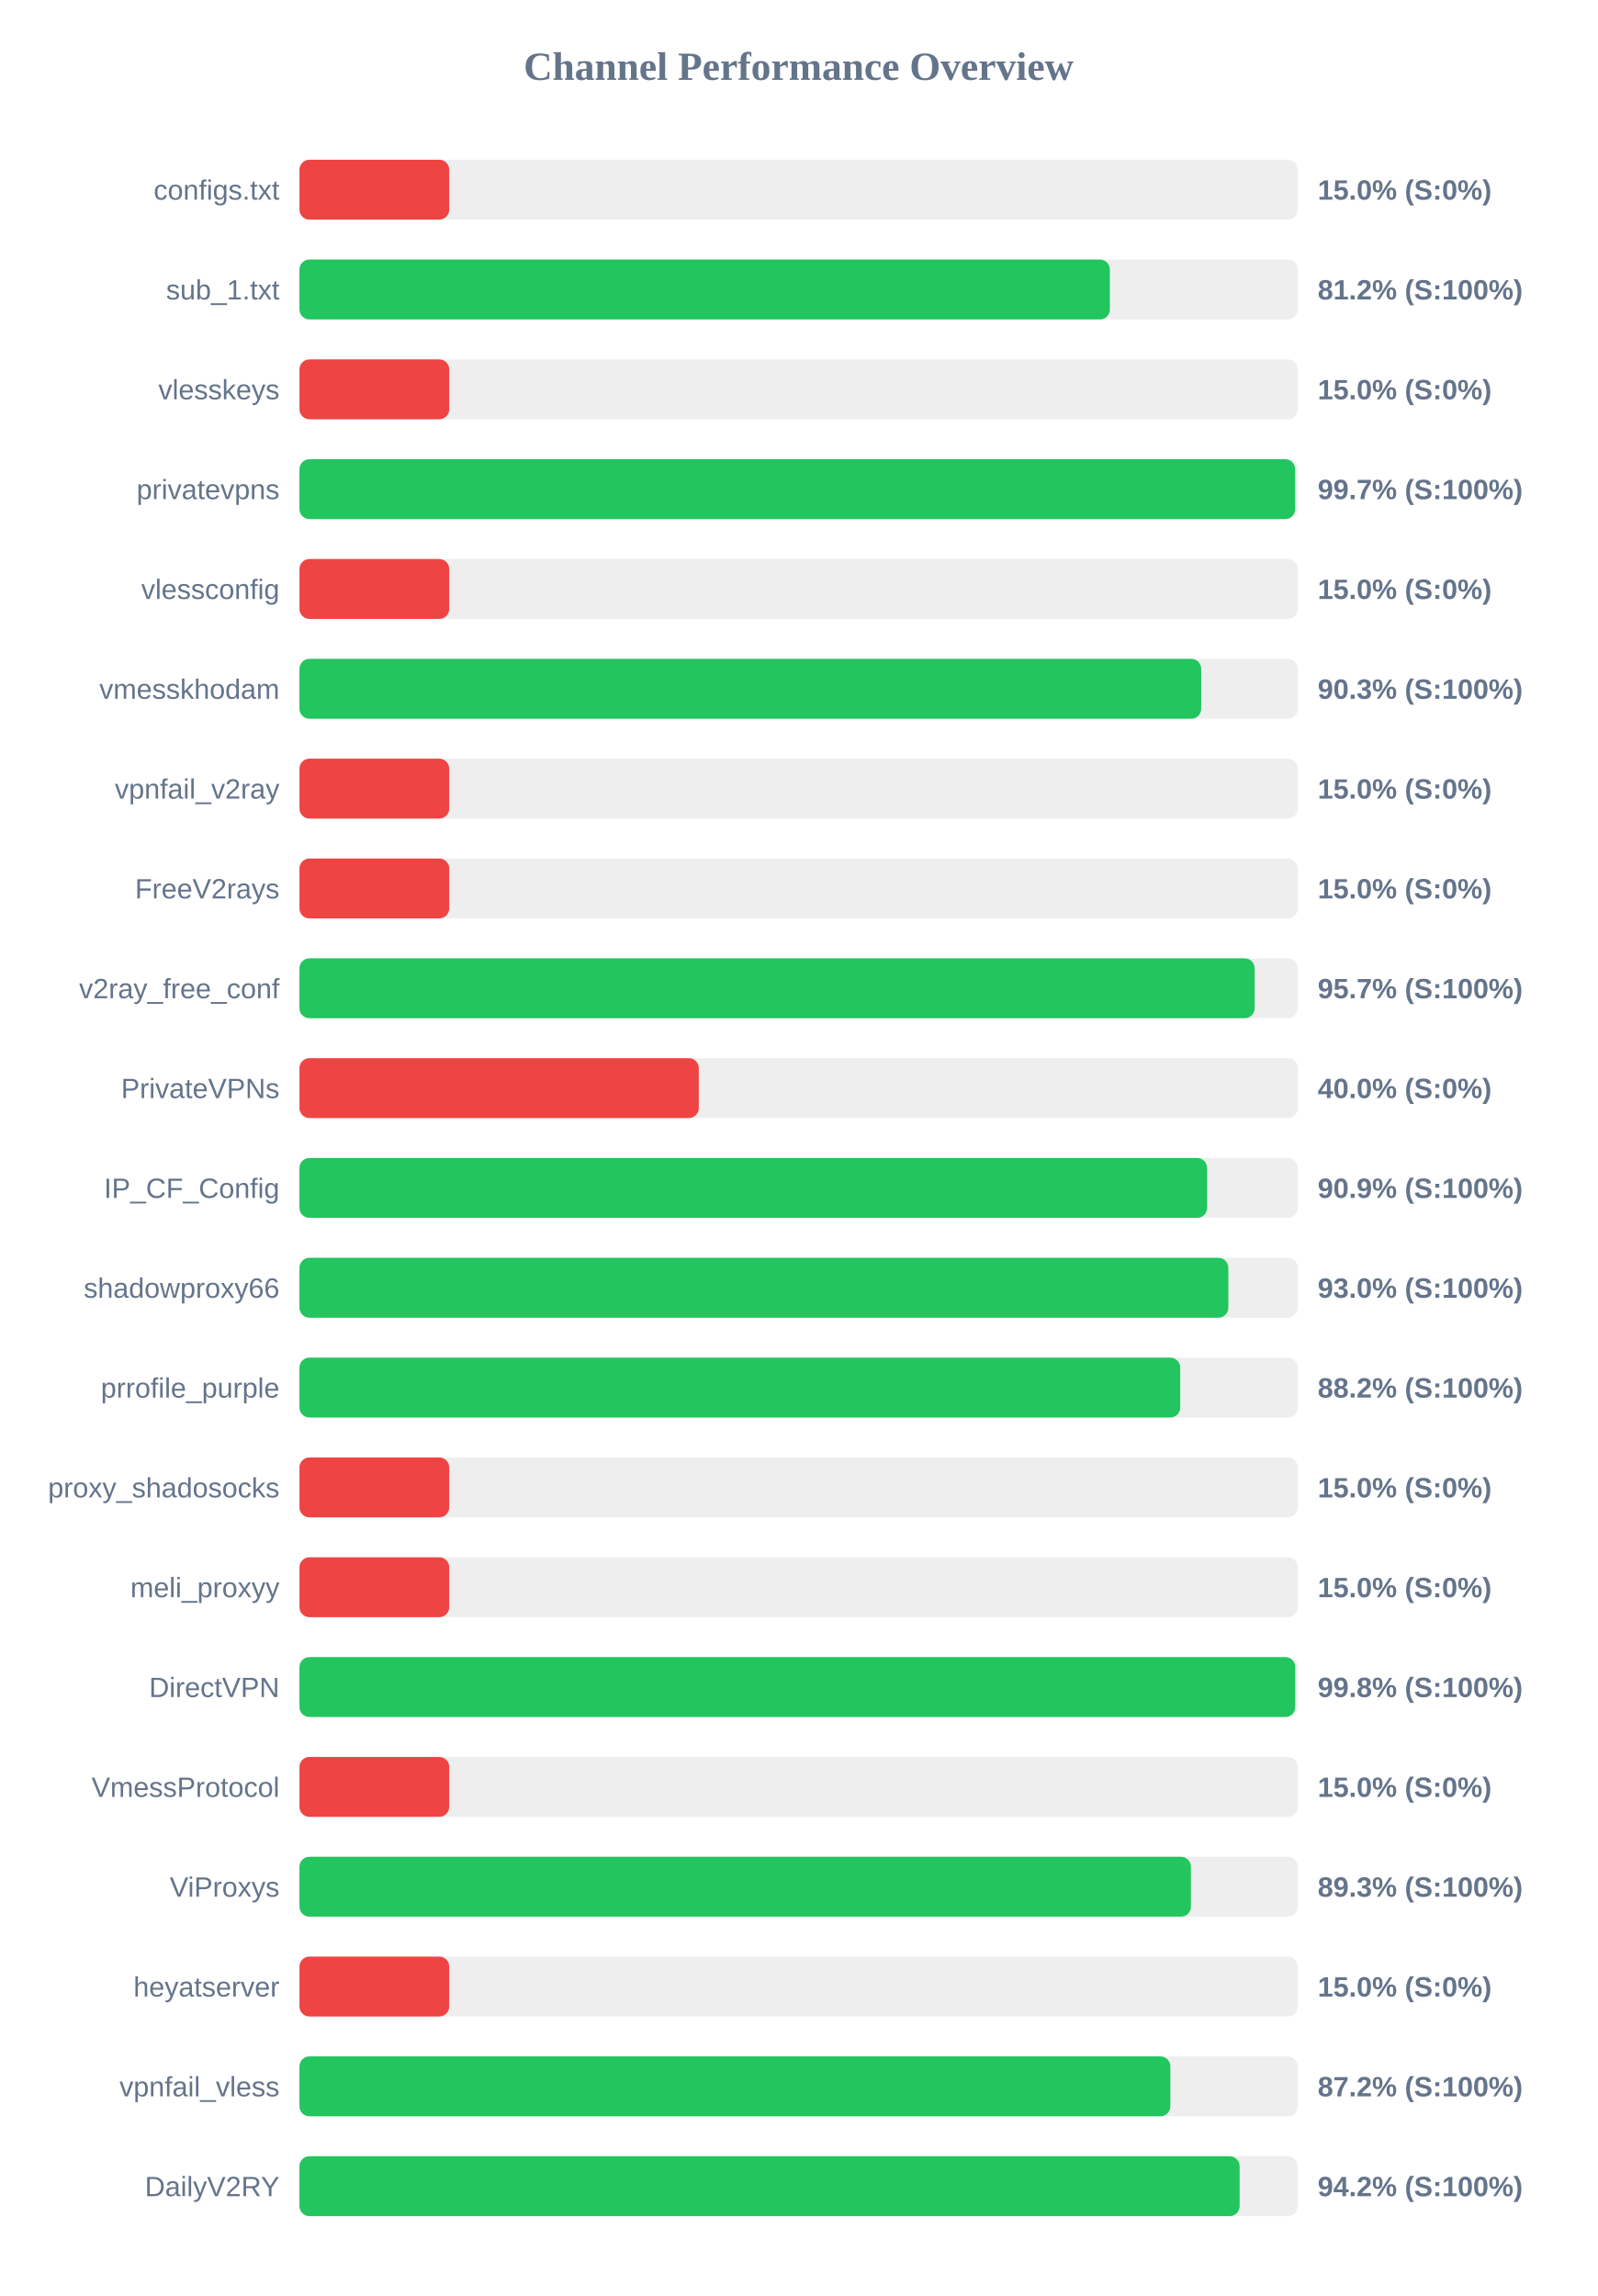
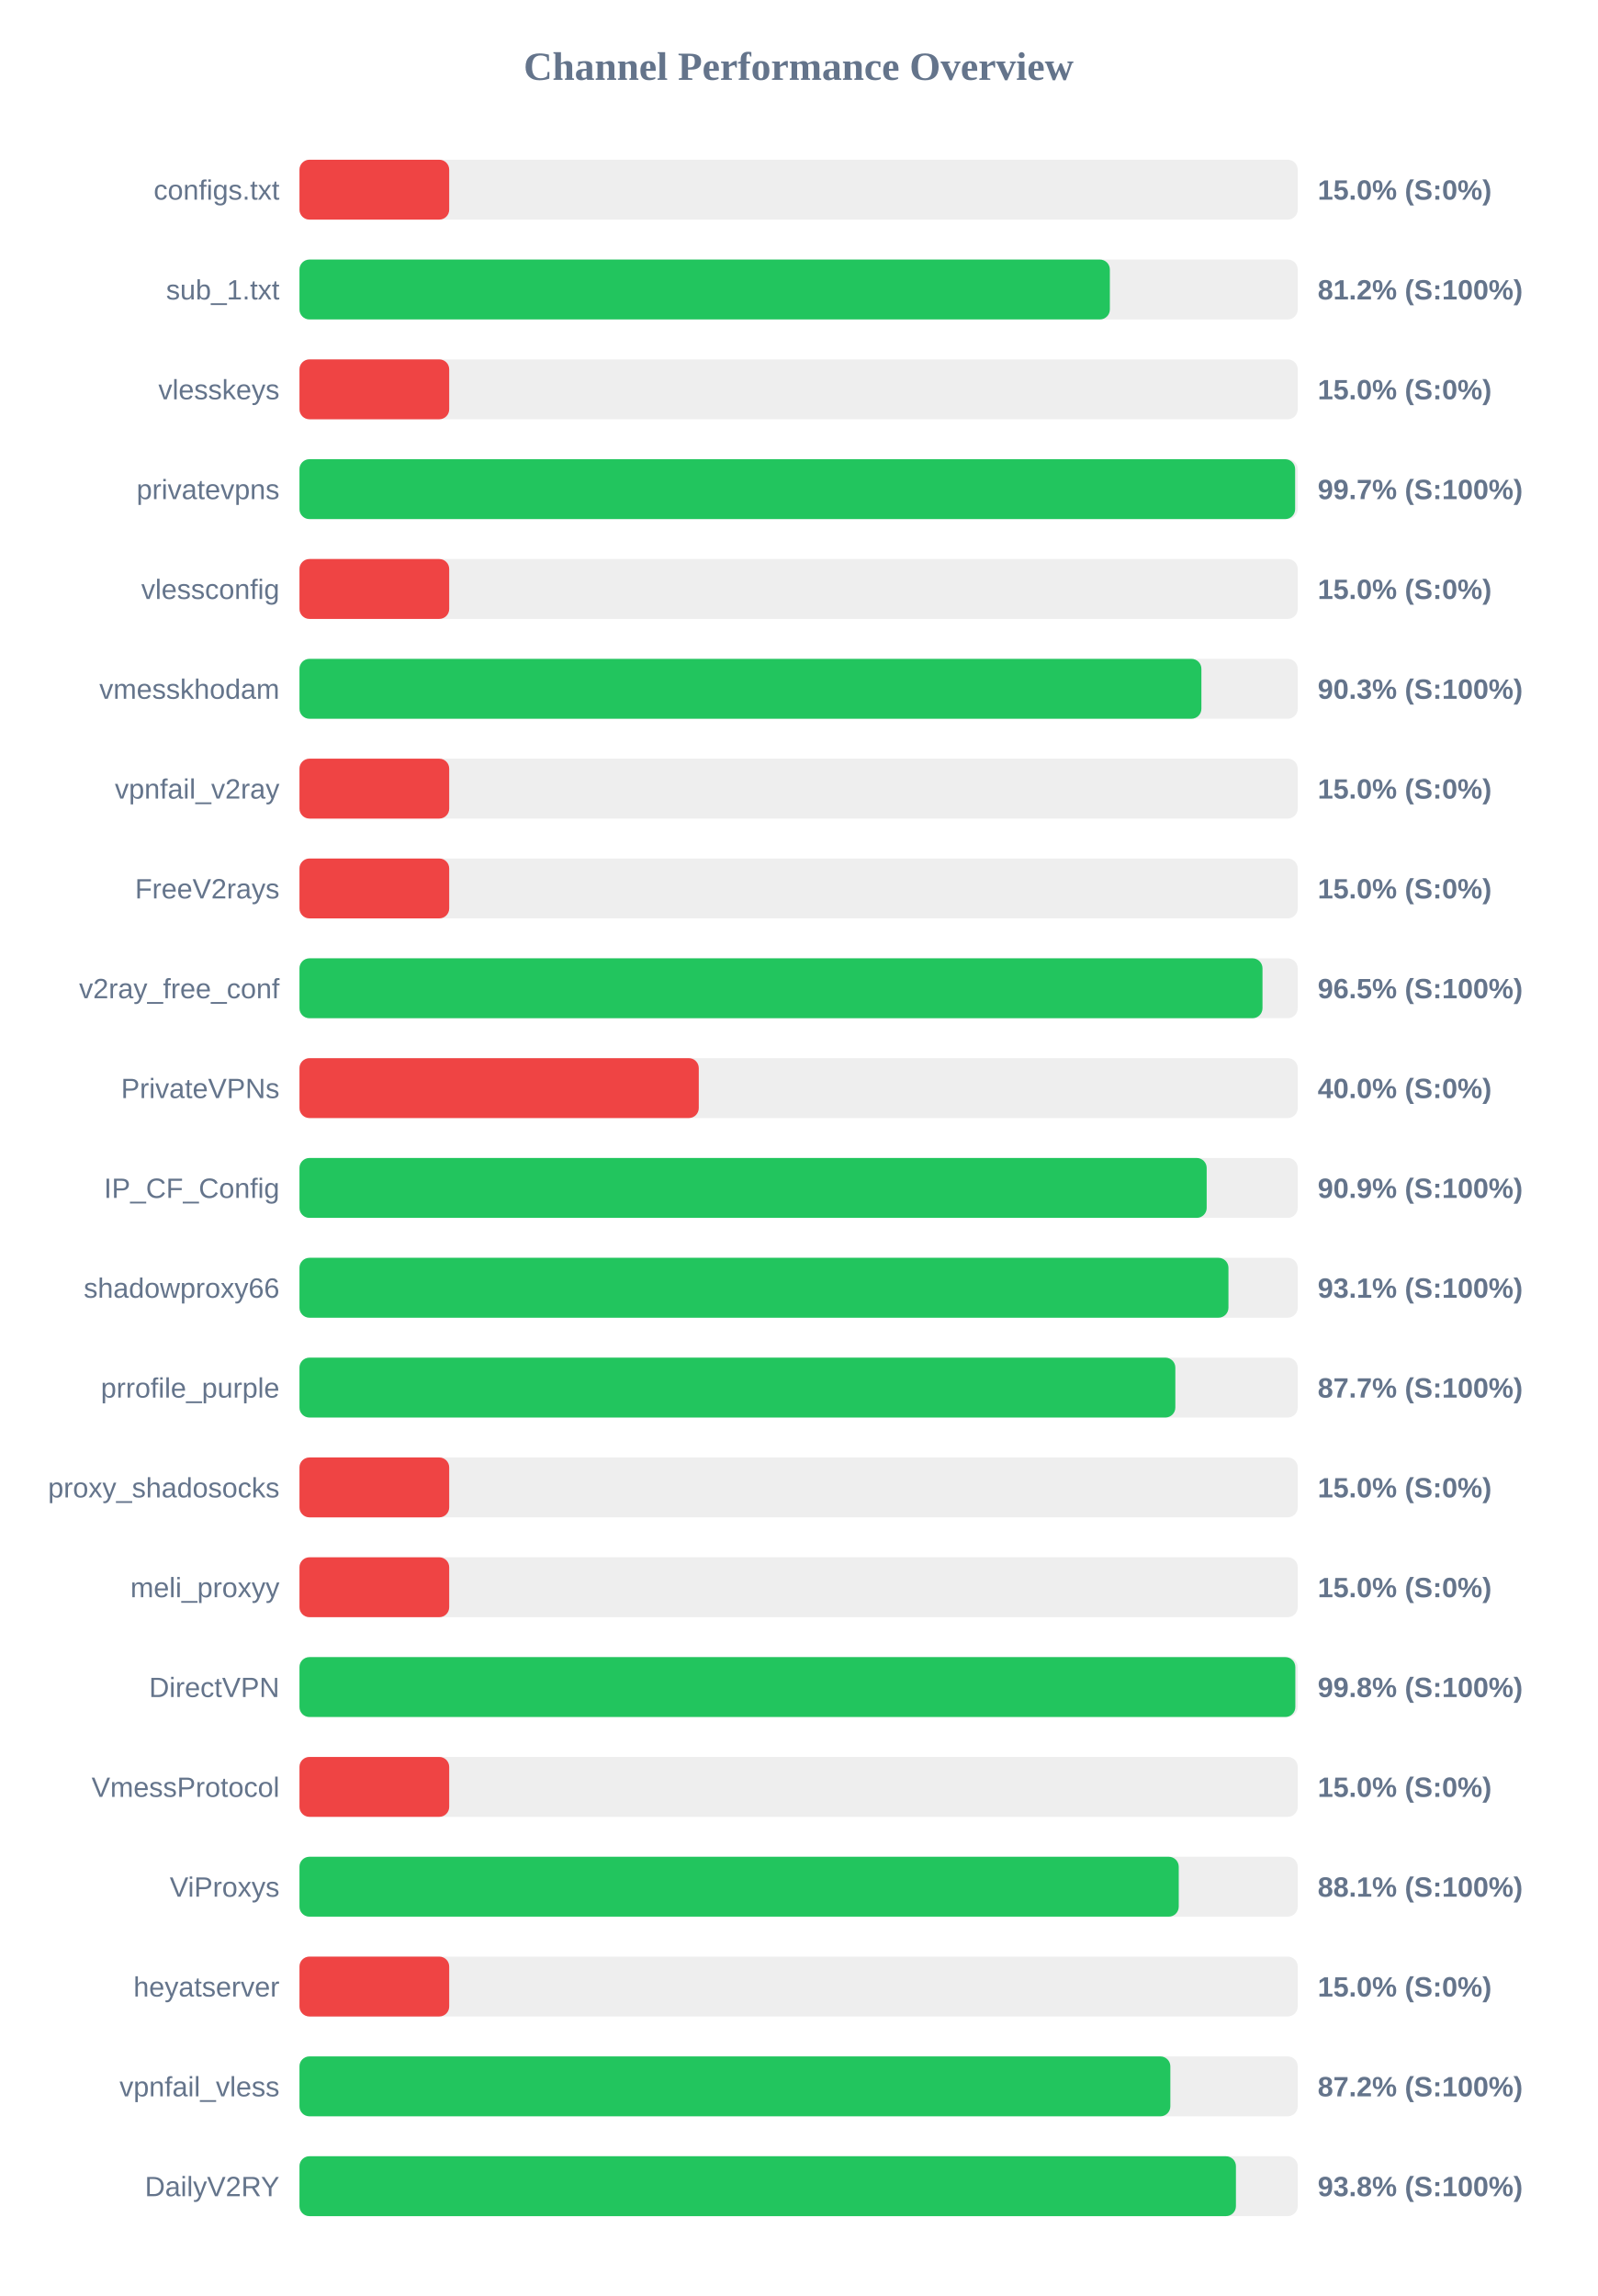
<svg xmlns="http://www.w3.org/2000/svg" width="800" height="1150" version="1.1">
  <style>
        .row { font: 14px Arial; fill: #64748b; }
        .score { font: bold 14px Arial; fill: #64748b; }
    </style>
  <text x="400" y="40" text-anchor="middle" font-size="20px" font-weight="bold" fill="#64748b">Channel Performance Overview</text>
  <rect x="150" y="80" width="500" height="30" fill="#eee" rx="5" />
  <rect x="150" y="80" width="75.0" height="30" fill="#ef4444" rx="5" />
  <text x="140" y="100" text-anchor="end" class="row">configs.txt</text>
  <text x="660" y="100" text-anchor="start" class="score">15.0% (S:0%)</text>
  <rect x="150" y="130" width="500" height="30" fill="#eee" rx="5" />
  <rect x="150" y="130" width="405.9" height="30" fill="#22c55e" rx="5" />
  <text x="140" y="150" text-anchor="end" class="row">sub_1.txt</text>
  <text x="660" y="150" text-anchor="start" class="score">81.2% (S:100%)</text>
  <rect x="150" y="180" width="500" height="30" fill="#eee" rx="5" />
  <rect x="150" y="180" width="75.0" height="30" fill="#ef4444" rx="5" />
  <text x="140" y="200" text-anchor="end" class="row">vlesskeys</text>
  <text x="660" y="200" text-anchor="start" class="score">15.0% (S:0%)</text>
  <rect x="150" y="230" width="500" height="30" fill="#eee" rx="5" />
  <rect x="150" y="230" width="498.7" height="30" fill="#22c55e" rx="5" />
  <text x="140" y="250" text-anchor="end" class="row">privatevpns</text>
  <text x="660" y="250" text-anchor="start" class="score">99.7% (S:100%)</text>
  <rect x="150" y="280" width="500" height="30" fill="#eee" rx="5" />
  <rect x="150" y="280" width="75.0" height="30" fill="#ef4444" rx="5" />
  <text x="140" y="300" text-anchor="end" class="row">vlessconfig</text>
  <text x="660" y="300" text-anchor="start" class="score">15.0% (S:0%)</text>
  <rect x="150" y="330" width="500" height="30" fill="#eee" rx="5" />
-   <rect x="150" y="330" width="451.65" height="30" fill="#22c55e" rx="5" />
+   <rect x="150" y="330" width="451.75" height="30" fill="#22c55e" rx="5" />
  <text x="140" y="350" text-anchor="end" class="row">vmesskhodam</text>
  <text x="660" y="350" text-anchor="start" class="score">90.3% (S:100%)</text>
  <rect x="150" y="380" width="500" height="30" fill="#eee" rx="5" />
  <rect x="150" y="380" width="75.0" height="30" fill="#ef4444" rx="5" />
  <text x="140" y="400" text-anchor="end" class="row">vpnfail_v2ray</text>
  <text x="660" y="400" text-anchor="start" class="score">15.0% (S:0%)</text>
  <rect x="150" y="430" width="500" height="30" fill="#eee" rx="5" />
  <rect x="150" y="430" width="75.0" height="30" fill="#ef4444" rx="5" />
  <text x="140" y="450" text-anchor="end" class="row">FreeV2rays</text>
  <text x="660" y="450" text-anchor="start" class="score">15.0% (S:0%)</text>
  <rect x="150" y="480" width="500" height="30" fill="#eee" rx="5" />
-   <rect x="150" y="480" width="478.4" height="30" fill="#22c55e" rx="5" />
+   <rect x="150" y="480" width="482.35" height="30" fill="#22c55e" rx="5" />
  <text x="140" y="500" text-anchor="end" class="row">v2ray_free_conf</text>
-   <text x="660" y="500" text-anchor="start" class="score">95.7% (S:100%)</text>
+   <text x="660" y="500" text-anchor="start" class="score">96.5% (S:100%)</text>
  <rect x="150" y="530" width="500" height="30" fill="#eee" rx="5" />
  <rect x="150" y="530" width="200.0" height="30" fill="#ef4444" rx="5" />
  <text x="140" y="550" text-anchor="end" class="row">PrivateVPNs</text>
  <text x="660" y="550" text-anchor="start" class="score">40.0% (S:0%)</text>
  <rect x="150" y="580" width="500" height="30" fill="#eee" rx="5" />
-   <rect x="150" y="580" width="454.6" height="30" fill="#22c55e" rx="5" />
+   <rect x="150" y="580" width="454.4" height="30" fill="#22c55e" rx="5" />
  <text x="140" y="600" text-anchor="end" class="row">IP_CF_Config</text>
  <text x="660" y="600" text-anchor="start" class="score">90.9% (S:100%)</text>
  <rect x="150" y="630" width="500" height="30" fill="#eee" rx="5" />
-   <rect x="150" y="630" width="465.25" height="30" fill="#22c55e" rx="5" />
+   <rect x="150" y="630" width="465.3" height="30" fill="#22c55e" rx="5" />
  <text x="140" y="650" text-anchor="end" class="row">shadowproxy66</text>
-   <text x="660" y="650" text-anchor="start" class="score">93.0% (S:100%)</text>
+   <text x="660" y="650" text-anchor="start" class="score">93.1% (S:100%)</text>
  <rect x="150" y="680" width="500" height="30" fill="#eee" rx="5" />
-   <rect x="150" y="680" width="441.15" height="30" fill="#22c55e" rx="5" />
+   <rect x="150" y="680" width="438.7" height="30" fill="#22c55e" rx="5" />
  <text x="140" y="700" text-anchor="end" class="row">prrofile_purple</text>
-   <text x="660" y="700" text-anchor="start" class="score">88.2% (S:100%)</text>
+   <text x="660" y="700" text-anchor="start" class="score">87.7% (S:100%)</text>
  <rect x="150" y="730" width="500" height="30" fill="#eee" rx="5" />
  <rect x="150" y="730" width="75.0" height="30" fill="#ef4444" rx="5" />
  <text x="140" y="750" text-anchor="end" class="row">proxy_shadosocks</text>
  <text x="660" y="750" text-anchor="start" class="score">15.0% (S:0%)</text>
  <rect x="150" y="780" width="500" height="30" fill="#eee" rx="5" />
  <rect x="150" y="780" width="75.0" height="30" fill="#ef4444" rx="5" />
  <text x="140" y="800" text-anchor="end" class="row">meli_proxyy</text>
  <text x="660" y="800" text-anchor="start" class="score">15.0% (S:0%)</text>
  <rect x="150" y="830" width="500" height="30" fill="#eee" rx="5" />
-   <rect x="150" y="830" width="498.75" height="30" fill="#22c55e" rx="5" />
+   <rect x="150" y="830" width="498.8" height="30" fill="#22c55e" rx="5" />
  <text x="140" y="850" text-anchor="end" class="row">DirectVPN</text>
  <text x="660" y="850" text-anchor="start" class="score">99.8% (S:100%)</text>
  <rect x="150" y="880" width="500" height="30" fill="#eee" rx="5" />
  <rect x="150" y="880" width="75.0" height="30" fill="#ef4444" rx="5" />
  <text x="140" y="900" text-anchor="end" class="row">VmessProtocol</text>
  <text x="660" y="900" text-anchor="start" class="score">15.0% (S:0%)</text>
  <rect x="150" y="930" width="500" height="30" fill="#eee" rx="5" />
-   <rect x="150" y="930" width="446.5" height="30" fill="#22c55e" rx="5" />
+   <rect x="150" y="930" width="440.4" height="30" fill="#22c55e" rx="5" />
  <text x="140" y="950" text-anchor="end" class="row">ViProxys</text>
-   <text x="660" y="950" text-anchor="start" class="score">89.3% (S:100%)</text>
+   <text x="660" y="950" text-anchor="start" class="score">88.1% (S:100%)</text>
  <rect x="150" y="980" width="500" height="30" fill="#eee" rx="5" />
  <rect x="150" y="980" width="75.0" height="30" fill="#ef4444" rx="5" />
  <text x="140" y="1000" text-anchor="end" class="row">heyatserver</text>
  <text x="660" y="1000" text-anchor="start" class="score">15.0% (S:0%)</text>
  <rect x="150" y="1030" width="500" height="30" fill="#eee" rx="5" />
  <rect x="150" y="1030" width="436.2" height="30" fill="#22c55e" rx="5" />
  <text x="140" y="1050" text-anchor="end" class="row">vpnfail_vless</text>
  <text x="660" y="1050" text-anchor="start" class="score">87.2% (S:100%)</text>
  <rect x="150" y="1080" width="500" height="30" fill="#eee" rx="5" />
-   <rect x="150" y="1080" width="470.9" height="30" fill="#22c55e" rx="5" />
+   <rect x="150" y="1080" width="469.05" height="30" fill="#22c55e" rx="5" />
  <text x="140" y="1100" text-anchor="end" class="row">DailyV2RY</text>
-   <text x="660" y="1100" text-anchor="start" class="score">94.2% (S:100%)</text>
+   <text x="660" y="1100" text-anchor="start" class="score">93.8% (S:100%)</text>
</svg>
